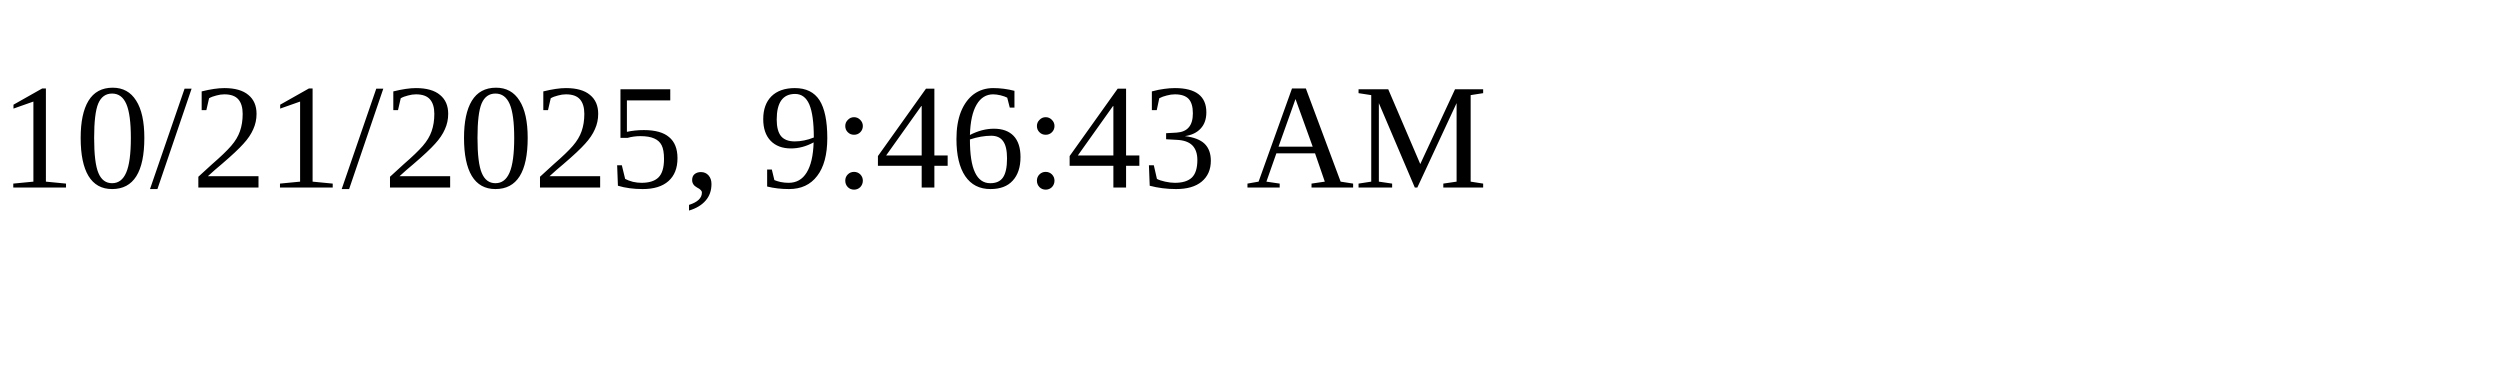
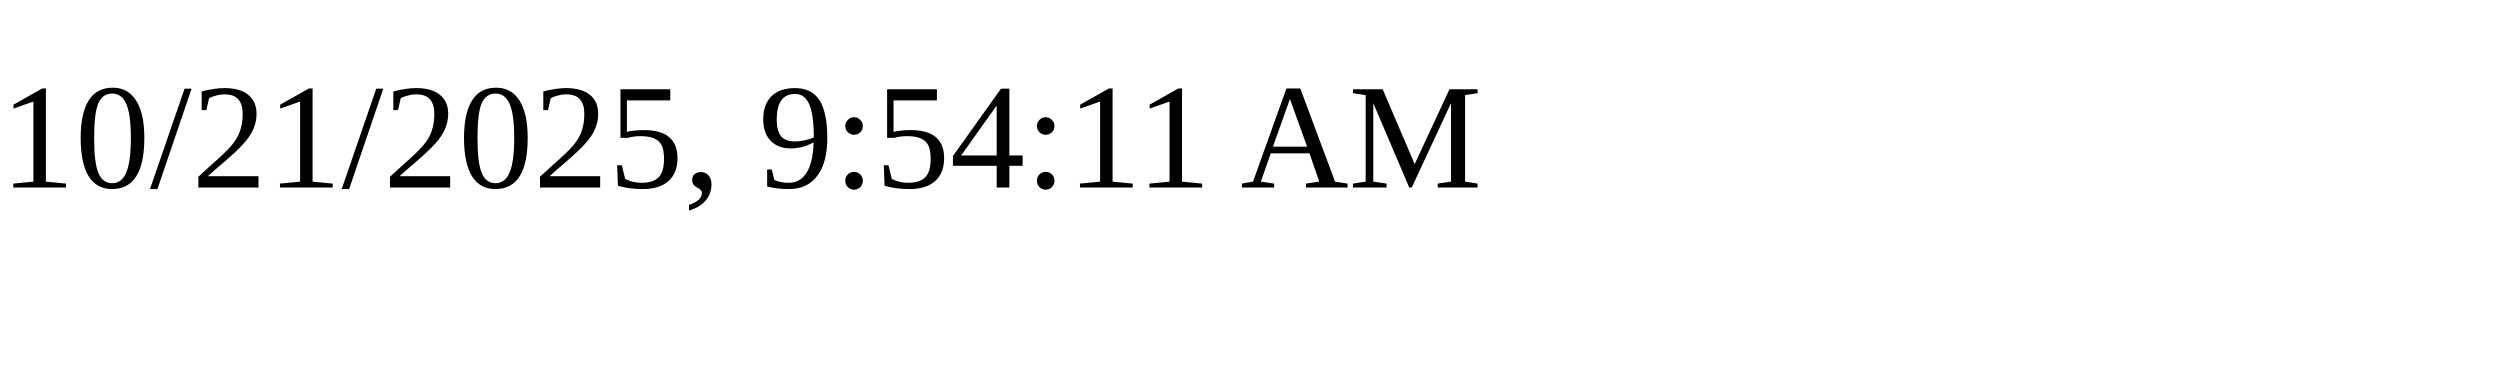
<svg xmlns="http://www.w3.org/2000/svg" height="30" width="200">
-   <text x="0" y="15">10/21/2025, 9:46:43 AM</text>
+   <text x="0" y="15">10/21/2025, 9:54:11 AM</text>
</svg>
